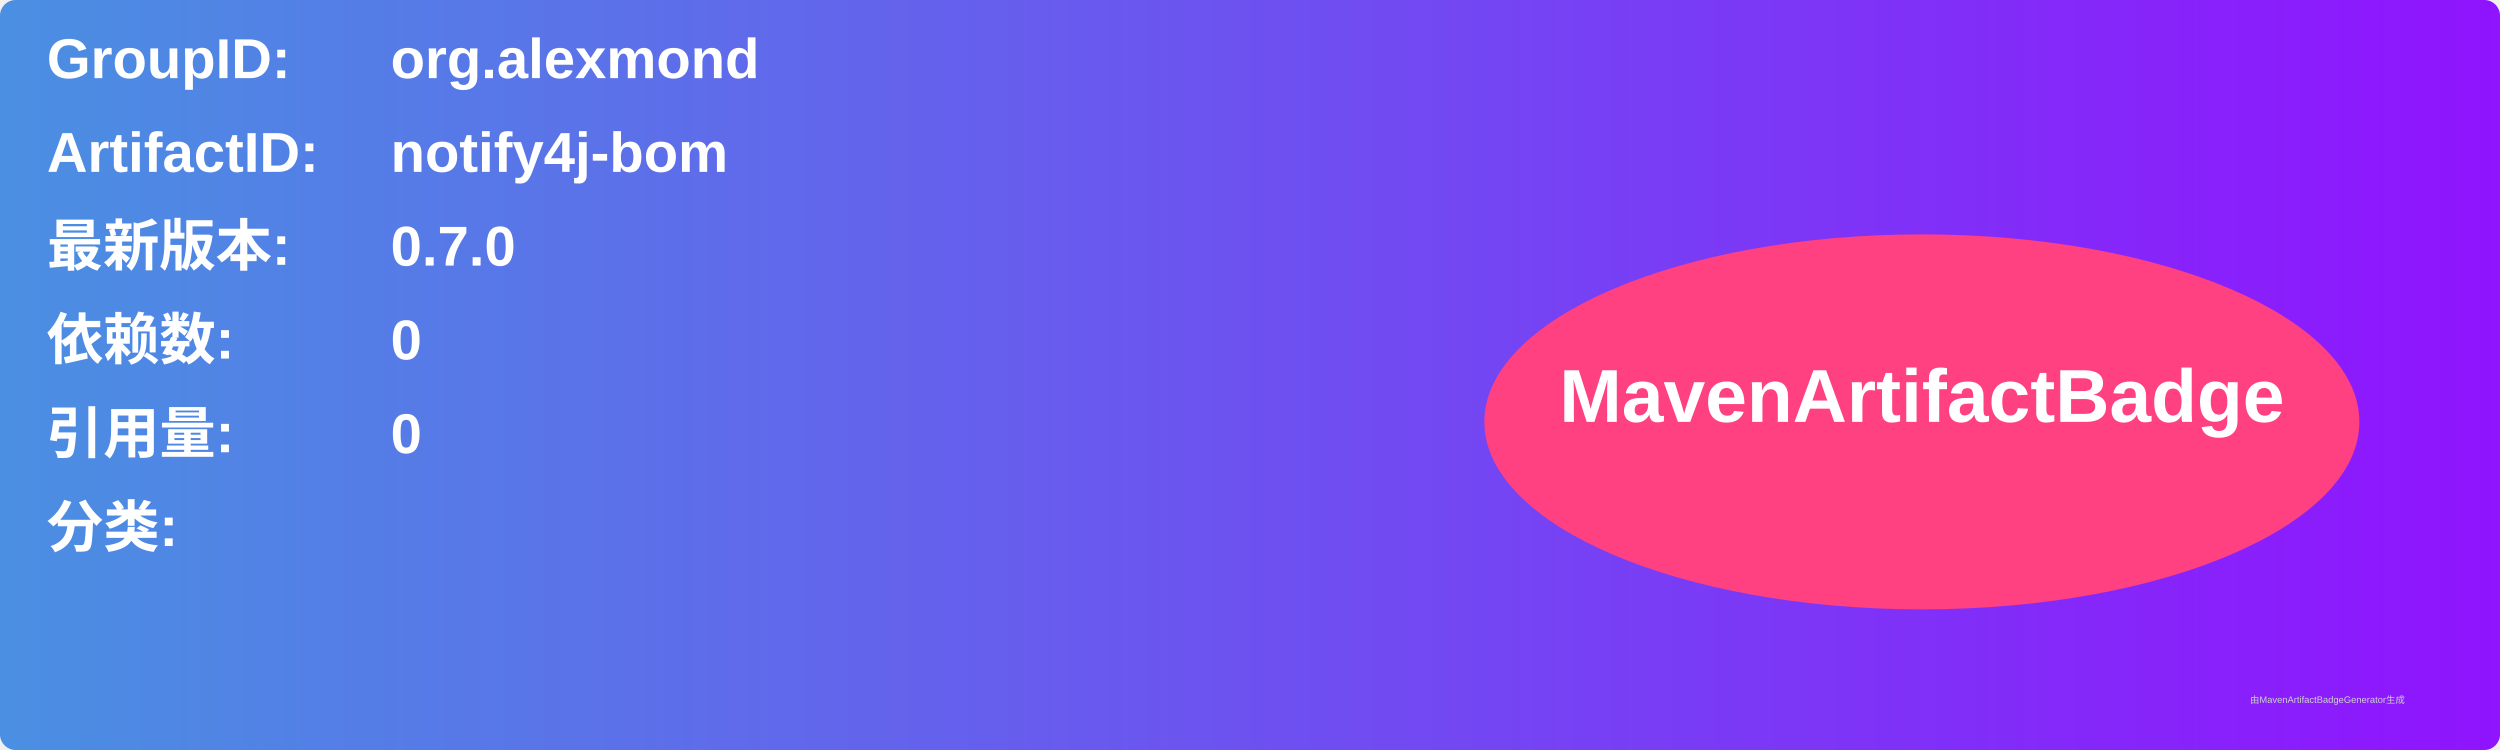
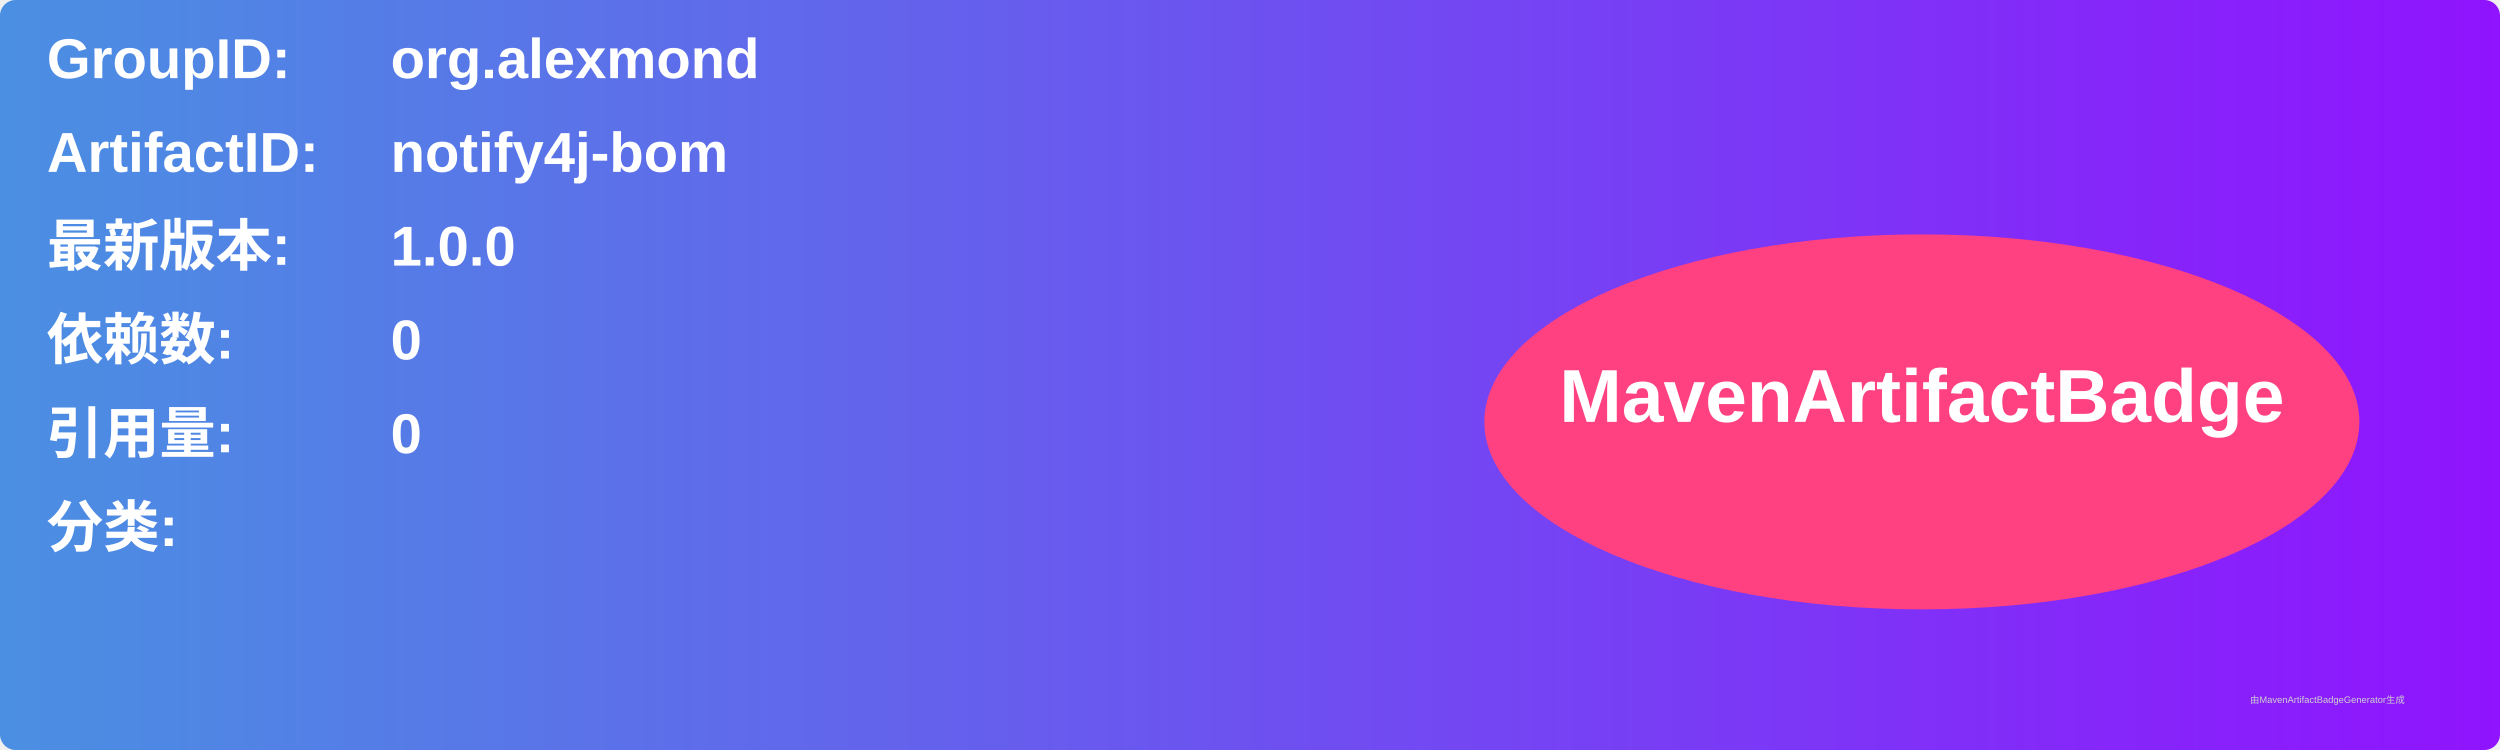
<svg xmlns="http://www.w3.org/2000/svg" width="800" height="240" viewBox="0 0 800 240">
  <linearGradient id="grad" x1="0%" y1="0%" x2="100%" y2="0%">
    <stop offset="0%" stop-color="#4a90e2" />
    <stop offset="100%" stop-color="#9013fe" />
  </linearGradient>
  <rect width="100%" height="100%" rx="5" ry="5" fill="url(#grad)" />
  <g transform="translate(15, 15)">
    <text x="0" y="10" font-family="Arial" font-size="18" fill="white" font-weight="bold" width="260">GroupID:</text>
    <text x="110" y="10" font-family="Arial" font-size="18" fill="white" font-weight="bold" width="460">org.alexmond</text>
    <text x="0" y="40" font-family="Arial" font-size="18" fill="white" font-weight="bold" width="260">ArtifactID:</text>
    <text x="110" y="40" font-family="Arial" font-size="18" fill="white" font-weight="bold" width="460">notify4j-bom</text>
    <text x="0" y="70" font-family="Arial" font-size="18" fill="white" font-weight="bold">最新版本:</text>
    <text x="110" y="70" font-family="Arial" font-size="18" fill="white" font-weight="bold">
-       <tspan font-weight="bold">0.7.0</tspan>
+       <tspan font-weight="bold">1.0.0</tspan>
    </text>
    <text x="0" y="100" font-family="Arial" font-size="18" fill="white" font-weight="bold">依赖数: </text>
    <text x="110" y="100" font-family="Arial" font-size="18" fill="white">
      <tspan font-weight="bold">0</tspan>
    </text>
    <text x="0" y="130" font-family="Arial" font-size="18" fill="white" font-weight="bold">引用量: </text>
    <text x="110" y="130" font-family="Arial" font-size="18" fill="white">
      <tspan font-weight="bold">0</tspan>
    </text>
    <text x="0" y="160" font-family="Arial" font-size="18" fill="white" font-weight="bold">分类:</text>
    <text x="10" y="190" font-family="Arial" font-size="10" fill="white">
      <tspan font-weight="bold" />
    </text>
    <ellipse cx="600" cy="120" rx="140" ry="60" fill="#ff4081" />
    <text x="600" y="120" text-anchor="middle" font-family="Arial" font-size="24" fill="white" font-weight="bold">MavenArtifactBadge</text>
  </g>
  <text x="720" y="225" font-family="Arial" font-size="3" fill="#d0d0d0">由MavenArtifactBadgeGenerator生成</text>
</svg>
